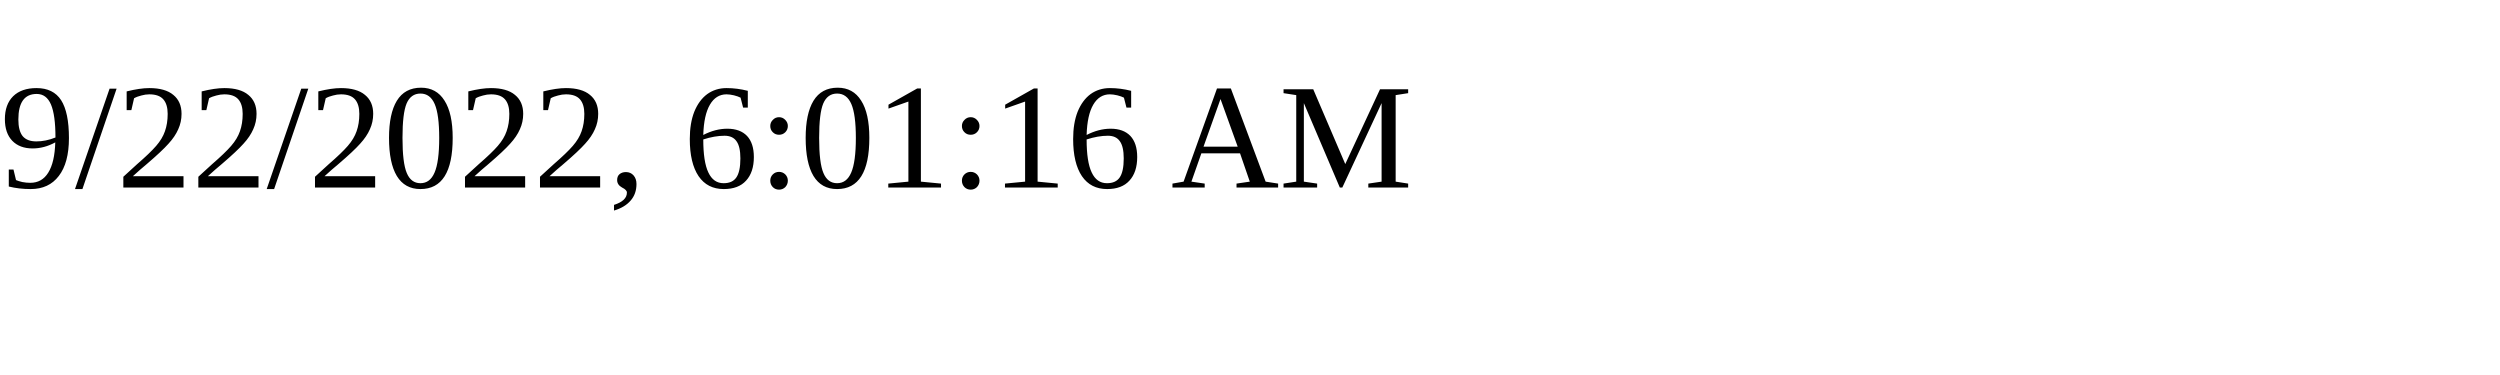
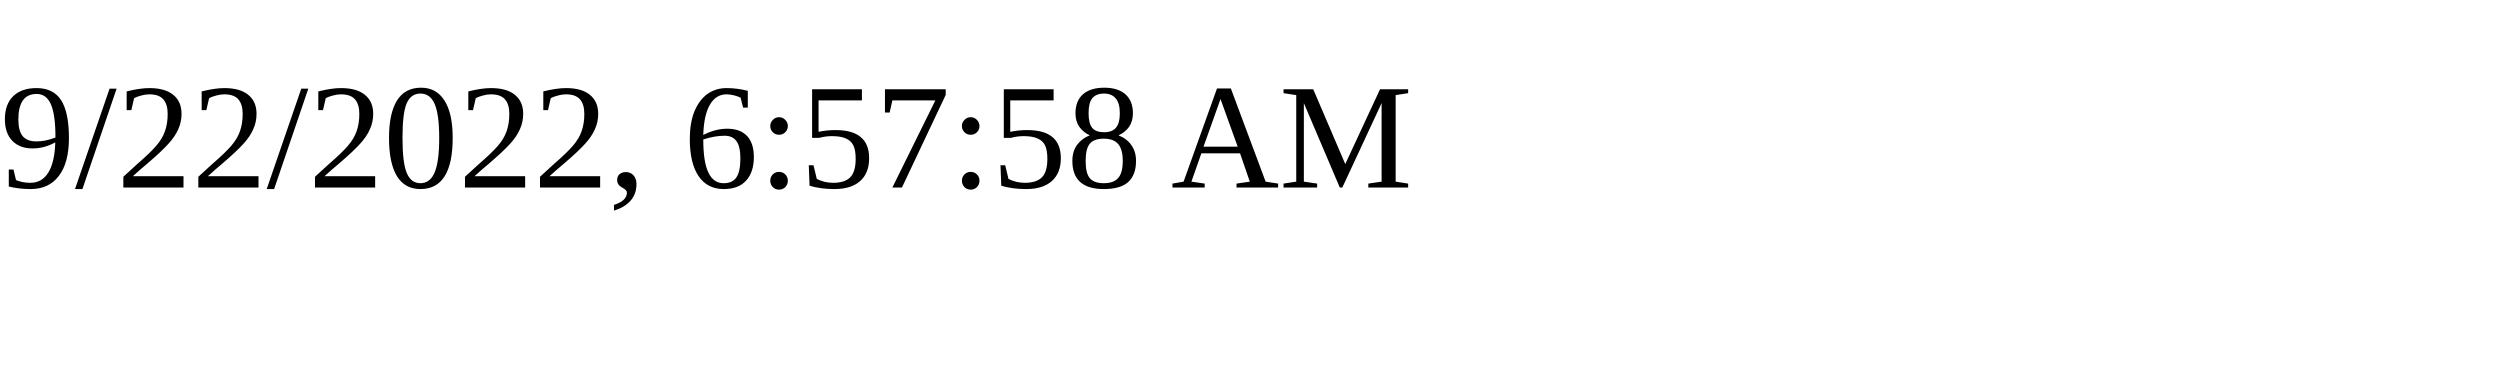
<svg xmlns="http://www.w3.org/2000/svg" height="30" width="200">
-   <text x="0" y="15">9/22/2022, 6:01:16 AM</text>
+   <text x="0" y="15">9/22/2022, 6:57:58 AM</text>
</svg>
